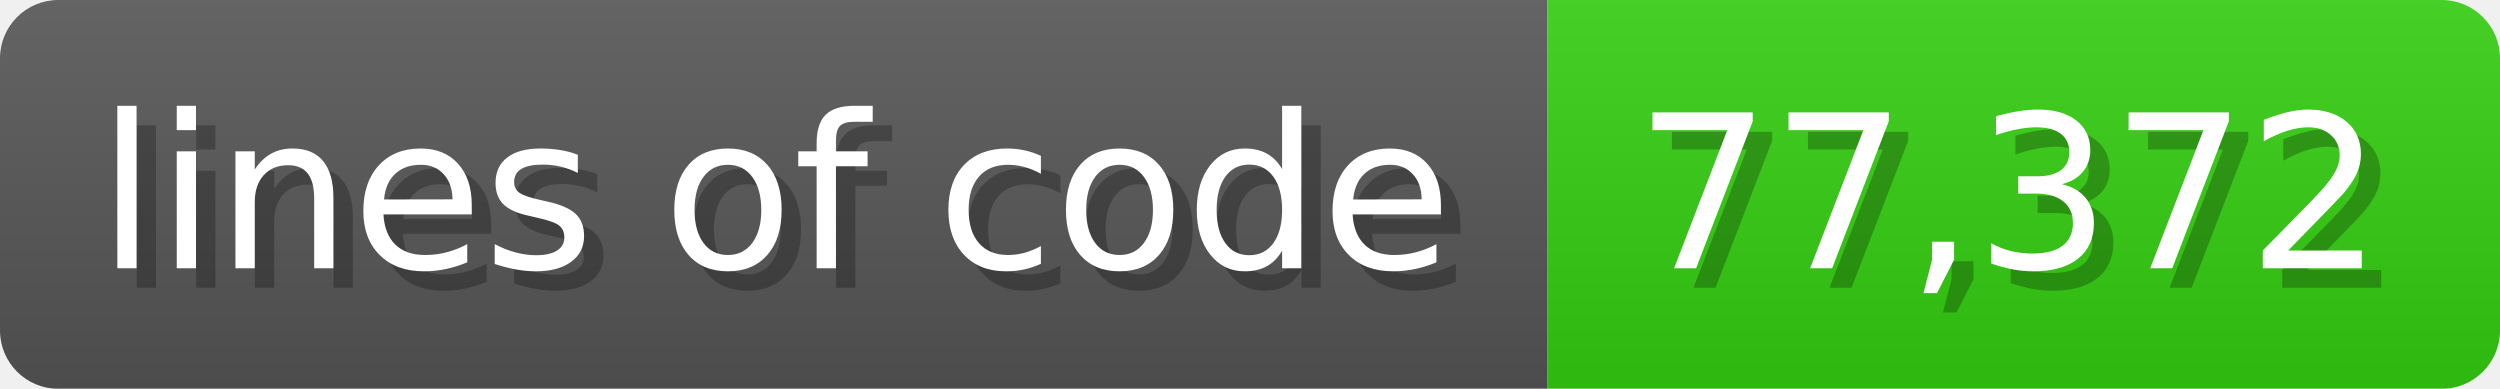
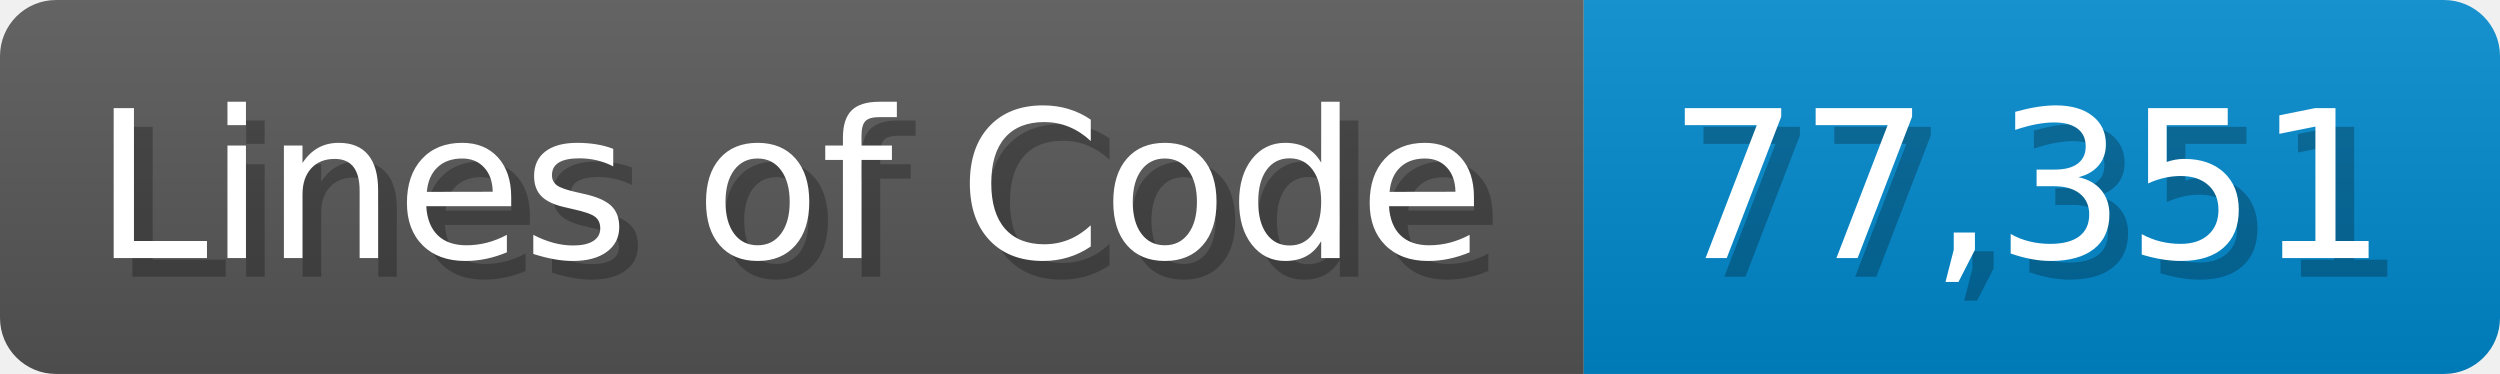
- <svg xmlns="http://www.w3.org/2000/svg" width="128.6" height="20" viewBox="0 0 1286 200">
+ <svg xmlns="http://www.w3.org/2000/svg" width="133.7" height="20" viewBox="0 0 1337 200">
  <linearGradient id="a" x2="0" y2="100%">
    <stop offset="0" stop-opacity=".1" stop-color="#EEE" />
    <stop offset="1" stop-opacity=".1" />
  </linearGradient>
  <mask id="m">
-     <rect width="1286" height="200" rx="30" fill="#FFF" />
+     <rect width="1337" height="200" rx="30" fill="#FFF" />
  </mask>
  <g mask="url(#m)">
-     <rect width="796" height="200" fill="#555" />
-     <rect width="490" height="200" fill="#3C1" x="796" />
-     <rect width="1286" height="200" fill="url(#a)" />
+     <rect width="847" height="200" fill="#555" />
+     <rect width="490" height="200" fill="#08C" x="847" />
+     <rect width="1337" height="200" fill="url(#a)" />
  </g>
  <g fill="#fff" text-anchor="start" font-family="Verdana,DejaVu Sans,sans-serif" font-size="110">
-     <text x="60" y="148" textLength="696" fill="#000" opacity="0.25">lines of code</text>
-     <text x="50" y="138" textLength="696">lines of code</text>
-     <text x="851" y="148" textLength="390" fill="#000" opacity="0.25">77,372</text>
-     <text x="841" y="138" textLength="390">77,372</text>
+     <text x="60" y="148" textLength="747" fill="#000" opacity="0.25">Lines of Code</text>
+     <text x="50" y="138" textLength="747">Lines of Code</text>
+     <text x="902" y="148" textLength="390" fill="#000" opacity="0.25">77,351</text>
+     <text x="892" y="138" textLength="390">77,351</text>
  </g>
</svg>
